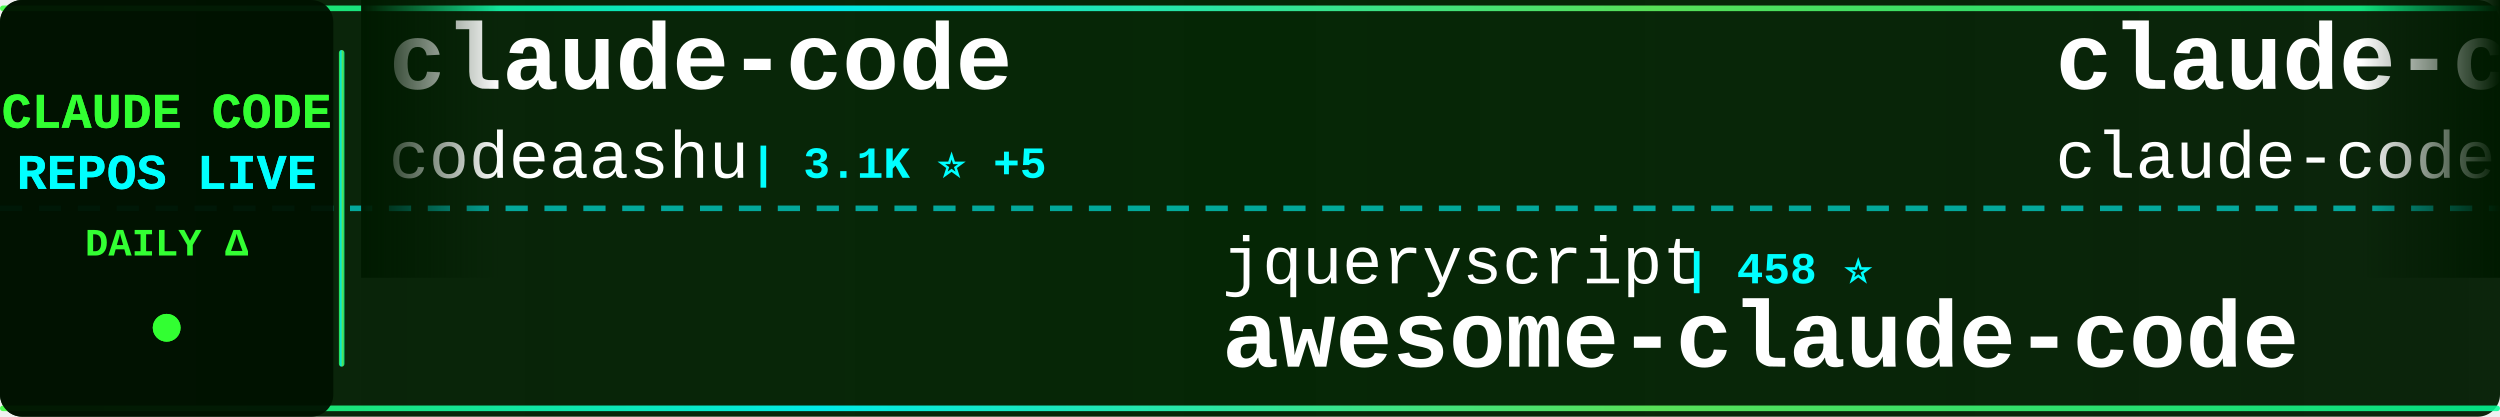
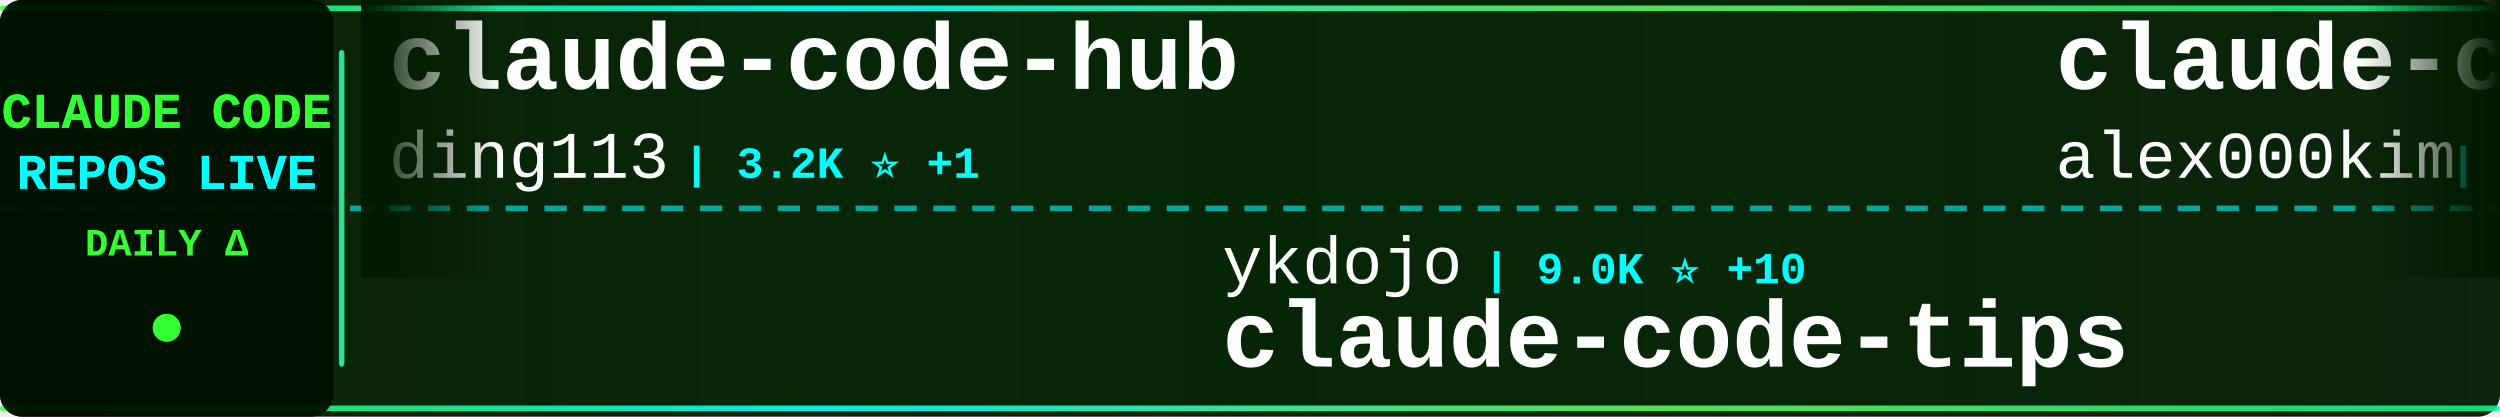
<svg xmlns="http://www.w3.org/2000/svg" width="900" height="150">
  <defs>
    <linearGradient id="tickerBg" x1="0%" y1="0%" x2="100%" y2="0%">
      <stop offset="0%" style="stop-color:#001a00;stop-opacity:0.95" />
      <stop offset="50%" style="stop-color:#002200;stop-opacity:0.98" />
      <stop offset="100%" style="stop-color:#001a00;stop-opacity:0.95" />
    </linearGradient>
    <linearGradient id="borderGrad" x1="0%" y1="0%" x2="100%" y2="0%">
      <stop offset="0%" style="stop-color:#33ff33;stop-opacity:0.85">
        <animate attributeName="stop-opacity" values="0.85;1;0.85" dur="2s" repeatCount="indefinite" />
      </stop>
      <stop offset="33%" style="stop-color:#00ffff;stop-opacity:0.9">
        <animate attributeName="stop-opacity" values="0.9;1;0.9" dur="2.2s" repeatCount="indefinite" />
      </stop>
      <stop offset="66%" style="stop-color:#66ff66;stop-opacity:0.85">
        <animate attributeName="stop-opacity" values="0.85;1;0.85" dur="1.8s" repeatCount="indefinite" />
      </stop>
      <stop offset="100%" style="stop-color:#00ff99;stop-opacity:0.85">
        <animate attributeName="stop-opacity" values="0.85;1;0.85" dur="2s" repeatCount="indefinite" />
      </stop>
    </linearGradient>
    <filter id="textGlow">
      <feGaussianBlur stdDeviation="0.1" result="coloredBlur" />
      <feMerge>
        <feMergeNode in="coloredBlur" />
        <feMergeNode in="SourceGraphic" />
      </feMerge>
    </filter>
    <filter id="metricGlow">
      <feGaussianBlur stdDeviation="0.2" result="coloredBlur" />
      <feMerge>
        <feMergeNode in="coloredBlur" />
        <feMergeNode in="SourceGraphic" />
      </feMerge>
    </filter>
    <linearGradient id="leftFade" x1="0%" y1="0%" x2="100%" y2="0%">
      <stop offset="0%" style="stop-color:#001a00;stop-opacity:1" />
      <stop offset="100%" style="stop-color:#001a00;stop-opacity:0" />
    </linearGradient>
    <linearGradient id="rightFade" x1="0%" y1="0%" x2="100%" y2="0%">
      <stop offset="0%" style="stop-color:#001a00;stop-opacity:0" />
      <stop offset="100%" style="stop-color:#001a00;stop-opacity:1" />
    </linearGradient>
  </defs>
  <rect width="900" height="150" fill="url(#tickerBg)" rx="8" />
  <rect x="0" y="2" width="900" height="2" fill="url(#borderGrad)" rx="1" />
  <rect x="0" y="146" width="900" height="2" fill="url(#borderGrad)" rx="1" />
  <line x1="0" y1="75" x2="900" y2="75" stroke="#00ffff" stroke-width="2" stroke-dasharray="8 6" opacity="0.6" />
  <rect x="0" y="0" width="120" height="150" fill="#001100" opacity="0.95" rx="8" />
  <text x="60" y="46" font-family="'Courier New', monospace" font-size="18" font-weight="bold" fill="#33ff33" text-anchor="middle" filter="url(#textGlow)">
    CLAUDE CODE
  </text>
  <text x="60" y="68" font-family="'Courier New', monospace" font-size="18" font-weight="bold" fill="#00ffff" text-anchor="middle" filter="url(#textGlow)">
    REPOS LIVE
  </text>
  <text x="60" y="92" font-family="'Courier New', monospace" font-size="14" font-weight="bold" fill="#33ff33" text-anchor="middle">
    DAILY Δ
  </text>
  <circle cx="60" cy="118" r="5" fill="#33ff33" filter="url(#metricGlow)">
    <animate attributeName="r" values="4;6;4" dur="1.5s" repeatCount="indefinite" />
    <animate attributeName="opacity" values="0.6;1;0.6" dur="1.5s" repeatCount="indefinite" />
  </circle>
  <rect x="122" y="18" width="2" height="114" fill="url(#borderGrad)" rx="1" />
  <clipPath id="tickerClip">
    <rect x="130" y="0" width="770" height="150" />
  </clipPath>
  <g clip-path="url(#tickerClip)">
    <g id="tickerItems">
      <animateTransform attributeName="transform" attributeType="XML" type="translate" from="0 0" to="-3000 0" dur="54s" repeatCount="indefinite" />
      <g transform="translate(0, 0)">
-         <text x="140" y="32" font-family="'Courier New', monospace" font-size="34" font-weight="bold" fill="#ffffff">claude-code</text>
-         <text x="140" y="64" font-family="'Courier New', monospace" font-size="24" font-weight="normal" fill="#ffffff" opacity="1.0">codeaashu</text>
-         <text x="270" y="64" font-family="'Courier New', monospace" font-size="16" font-weight="bold" fill="#00ffff"> | 3.1K ⭐ +5</text>
+         <text x="140" y="32" font-family="'Courier New', monospace" font-size="34" font-weight="bold" fill="#ffffff">claude-code-hub</text>
+         <text x="140" y="64" font-family="'Courier New', monospace" font-size="24" font-weight="normal" fill="#ffffff" opacity="1.0">ding113</text>
+         <text x="246" y="64" font-family="'Courier New', monospace" font-size="16" font-weight="bold" fill="#00ffff"> | 3.2K ⭐ +1</text>
      </g>
      <g transform="translate(300, 0)">
-         <text x="140" y="102" font-family="'Courier New', monospace" font-size="24" font-weight="normal" fill="#ffffff" opacity="1.0">jqueryscript</text>
-         <text x="306" y="102" font-family="'Courier New', monospace" font-size="16" font-weight="bold" fill="#00ffff"> | 458 ⭐</text>
-         <text x="140" y="132" font-family="'Courier New', monospace" font-size="34" font-weight="bold" fill="#ffffff">awesome-claude-code</text>
+         <text x="140" y="102" font-family="'Courier New', monospace" font-size="24" font-weight="normal" fill="#ffffff" opacity="1.0">ykdojo</text>
+         <text x="234" y="102" font-family="'Courier New', monospace" font-size="16" font-weight="bold" fill="#00ffff"> | 9.0K ⭐ +10</text>
+         <text x="140" y="132" font-family="'Courier New', monospace" font-size="34" font-weight="bold" fill="#ffffff">claude-code-tips</text>
      </g>
      <g transform="translate(600, 0)">
        <text x="140" y="32" font-family="'Courier New', monospace" font-size="34" font-weight="bold" fill="#ffffff">claude-code</text>
-         <text x="140" y="64" font-family="'Courier New', monospace" font-size="24" font-weight="normal" fill="#ffffff" opacity="1.0">claude-code-best</text>
-         <text x="354" y="64" font-family="'Courier New', monospace" font-size="16" font-weight="bold" fill="#00ffff"> | 20.9K ⭐ +61</text>
+         <text x="140" y="64" font-family="'Courier New', monospace" font-size="24" font-weight="normal" fill="#ffffff" opacity="1.0">alex000kim</text>
+         <text x="282" y="64" font-family="'Courier New', monospace" font-size="16" font-weight="bold" fill="#00ffff"> | 231 ⭐</text>
      </g>
      <g transform="translate(900, 0)">
-         <text x="140" y="102" font-family="'Courier New', monospace" font-size="24" font-weight="normal" fill="#ffffff" opacity="1.0">huangjia2019</text>
-         <text x="306" y="102" font-family="'Courier New', monospace" font-size="16" font-weight="bold" fill="#00ffff"> | 938 ⭐ +4</text>
-         <text x="140" y="132" font-family="'Courier New', monospace" font-size="34" font-weight="bold" fill="#ffffff">claude-code-engineering</text>
+         <text x="140" y="102" font-family="'Courier New', monospace" font-size="24" font-weight="normal" fill="#ffffff" opacity="1.0">LING71671</text>
+         <text x="270" y="102" font-family="'Courier New', monospace" font-size="16" font-weight="bold" fill="#00ffff"> | 909 ⭐ +1</text>
+         <text x="140" y="132" font-family="'Courier New', monospace" font-size="34" font-weight="bold" fill="#ffffff">Open-ClaudeCode</text>
      </g>
      <g transform="translate(1200, 0)">
-         <text x="140" y="32" font-family="'Courier New', monospace" font-size="34" font-weight="bold" fill="#ffffff">claude-code-video-toolki...</text>
-         <text x="140" y="64" font-family="'Courier New', monospace" font-size="24" font-weight="normal" fill="#ffffff" opacity="1.0">digitalsamba</text>
-         <text x="306" y="64" font-family="'Courier New', monospace" font-size="16" font-weight="bold" fill="#00ffff"> | 1.7K ⭐ +10</text>
+         <text x="140" y="32" font-family="'Courier New', monospace" font-size="34" font-weight="bold" fill="#ffffff">Claude-Code-Source-Study</text>
+         <text x="140" y="64" font-family="'Courier New', monospace" font-size="24" font-weight="normal" fill="#ffffff" opacity="1.0">luyao618</text>
+         <text x="258" y="64" font-family="'Courier New', monospace" font-size="16" font-weight="bold" fill="#00ffff"> | 1.6K ⭐ +4</text>
      </g>
      <g transform="translate(1500, 0)">
-         <text x="140" y="102" font-family="'Courier New', monospace" font-size="24" font-weight="normal" fill="#ffffff" opacity="1.0">anthropics</text>
-         <text x="282" y="102" font-family="'Courier New', monospace" font-size="16" font-weight="bold" fill="#00ffff"> | 158.6K ⭐ +310</text>
-         <text x="140" y="132" font-family="'Courier New', monospace" font-size="34" font-weight="bold" fill="#ffffff">skills</text>
+         <text x="140" y="102" font-family="'Courier New', monospace" font-size="24" font-weight="normal" fill="#ffffff" opacity="1.0">chauncygu</text>
+         <text x="270" y="102" font-family="'Courier New', monospace" font-size="16" font-weight="bold" fill="#00ffff"> | 2.7K ⭐ +6</text>
+         <text x="140" y="132" font-family="'Courier New', monospace" font-size="34" font-weight="bold" fill="#ffffff">collection-claude-code-s...</text>
      </g>
      <g transform="translate(1800, 0)">
-         <text x="140" y="32" font-family="'Courier New', monospace" font-size="34" font-weight="bold" fill="#ffffff">claude-code-system-promp...</text>
-         <text x="140" y="64" font-family="'Courier New', monospace" font-size="24" font-weight="normal" fill="#ffffff" opacity="1.0">Piebald-AI</text>
-         <text x="282" y="64" font-family="'Courier New', monospace" font-size="16" font-weight="bold" fill="#00ffff"> | 11.6K ⭐ +20</text>
+         <text x="140" y="32" font-family="'Courier New', monospace" font-size="34" font-weight="bold" fill="#ffffff">Claude-code</text>
+         <text x="140" y="64" font-family="'Courier New', monospace" font-size="24" font-weight="normal" fill="#ffffff" opacity="1.0">zstmfhy</text>
+         <text x="246" y="64" font-family="'Courier New', monospace" font-size="16" font-weight="bold" fill="#00ffff"> | 190 ⭐</text>
      </g>
      <g transform="translate(2100, 0)">
-         <text x="140" y="102" font-family="'Courier New', monospace" font-size="24" font-weight="normal" fill="#ffffff" opacity="1.0">guanshan</text>
-         <text x="258" y="102" font-family="'Courier New', monospace" font-size="16" font-weight="bold" fill="#00ffff"> | 61 ⭐</text>
-         <text x="140" y="132" font-family="'Courier New', monospace" font-size="34" font-weight="bold" fill="#ffffff">ClaudeCode</text>
+         <text x="140" y="102" font-family="'Courier New', monospace" font-size="24" font-weight="normal" fill="#ffffff" opacity="1.0">T-Lab-CUHKSZ</text>
+         <text x="306" y="102" font-family="'Courier New', monospace" font-size="16" font-weight="bold" fill="#00ffff"> | 322 ⭐</text>
+         <text x="140" y="132" font-family="'Courier New', monospace" font-size="34" font-weight="bold" fill="#ffffff">claude-code</text>
      </g>
      <g transform="translate(2400, 0)">
-         <text x="140" y="32" font-family="'Courier New', monospace" font-size="34" font-weight="bold" fill="#ffffff">claude-code-ultimate-gui...</text>
-         <text x="140" y="64" font-family="'Courier New', monospace" font-size="24" font-weight="normal" fill="#ffffff" opacity="1.0">FlorianBruniaux</text>
-         <text x="342" y="64" font-family="'Courier New', monospace" font-size="16" font-weight="bold" fill="#00ffff"> | 5.3K ⭐ +15</text>
+         <text x="140" y="32" font-family="'Courier New', monospace" font-size="34" font-weight="bold" fill="#ffffff">claude-code</text>
+         <text x="140" y="64" font-family="'Courier New', monospace" font-size="24" font-weight="normal" fill="#ffffff" opacity="1.0">freestylefly</text>
+         <text x="306" y="64" font-family="'Courier New', monospace" font-size="16" font-weight="bold" fill="#00ffff"> | 127 ⭐</text>
      </g>
      <g transform="translate(2700, 0)">
-         <text x="140" y="102" font-family="'Courier New', monospace" font-size="24" font-weight="normal" fill="#ffffff" opacity="1.0">isboyjc</text>
-         <text x="246" y="102" font-family="'Courier New', monospace" font-size="16" font-weight="bold" fill="#00ffff"> | 160 ⭐</text>
+         <text x="140" y="102" font-family="'Courier New', monospace" font-size="24" font-weight="normal" fill="#ffffff" opacity="1.0">codeaashu</text>
+         <text x="270" y="102" font-family="'Courier New', monospace" font-size="16" font-weight="bold" fill="#00ffff"> | 3.1K ⭐ +6</text>
        <text x="140" y="132" font-family="'Courier New', monospace" font-size="34" font-weight="bold" fill="#ffffff">claude-code</text>
      </g>
      <g transform="translate(3000, 0)">
-         <text x="140" y="32" font-family="'Courier New', monospace" font-size="34" font-weight="bold" fill="#ffffff">claude-code</text>
-         <text x="140" y="64" font-family="'Courier New', monospace" font-size="24" font-weight="normal" fill="#ffffff" opacity="1.0">codeaashu</text>
-         <text x="270" y="64" font-family="'Courier New', monospace" font-size="16" font-weight="bold" fill="#00ffff"> | 3.1K ⭐ +5</text>
+         <text x="140" y="32" font-family="'Courier New', monospace" font-size="34" font-weight="bold" fill="#ffffff">claude-code-hub</text>
+         <text x="140" y="64" font-family="'Courier New', monospace" font-size="24" font-weight="normal" fill="#ffffff" opacity="1.0">ding113</text>
+         <text x="246" y="64" font-family="'Courier New', monospace" font-size="16" font-weight="bold" fill="#00ffff"> | 3.2K ⭐ +1</text>
      </g>
      <g transform="translate(3300, 0)">
-         <text x="140" y="102" font-family="'Courier New', monospace" font-size="24" font-weight="normal" fill="#ffffff" opacity="1.0">jqueryscript</text>
-         <text x="306" y="102" font-family="'Courier New', monospace" font-size="16" font-weight="bold" fill="#00ffff"> | 458 ⭐</text>
-         <text x="140" y="132" font-family="'Courier New', monospace" font-size="34" font-weight="bold" fill="#ffffff">awesome-claude-code</text>
+         <text x="140" y="102" font-family="'Courier New', monospace" font-size="24" font-weight="normal" fill="#ffffff" opacity="1.0">ykdojo</text>
+         <text x="234" y="102" font-family="'Courier New', monospace" font-size="16" font-weight="bold" fill="#00ffff"> | 9.0K ⭐ +10</text>
+         <text x="140" y="132" font-family="'Courier New', monospace" font-size="34" font-weight="bold" fill="#ffffff">claude-code-tips</text>
      </g>
      <g transform="translate(3600, 0)">
        <text x="140" y="32" font-family="'Courier New', monospace" font-size="34" font-weight="bold" fill="#ffffff">claude-code</text>
-         <text x="140" y="64" font-family="'Courier New', monospace" font-size="24" font-weight="normal" fill="#ffffff" opacity="1.0">claude-code-best</text>
-         <text x="354" y="64" font-family="'Courier New', monospace" font-size="16" font-weight="bold" fill="#00ffff"> | 20.9K ⭐ +61</text>
+         <text x="140" y="64" font-family="'Courier New', monospace" font-size="24" font-weight="normal" fill="#ffffff" opacity="1.0">alex000kim</text>
+         <text x="282" y="64" font-family="'Courier New', monospace" font-size="16" font-weight="bold" fill="#00ffff"> | 231 ⭐</text>
      </g>
      <g transform="translate(3900, 0)">
-         <text x="140" y="102" font-family="'Courier New', monospace" font-size="24" font-weight="normal" fill="#ffffff" opacity="1.0">huangjia2019</text>
-         <text x="306" y="102" font-family="'Courier New', monospace" font-size="16" font-weight="bold" fill="#00ffff"> | 938 ⭐ +4</text>
-         <text x="140" y="132" font-family="'Courier New', monospace" font-size="34" font-weight="bold" fill="#ffffff">claude-code-engineering</text>
+         <text x="140" y="102" font-family="'Courier New', monospace" font-size="24" font-weight="normal" fill="#ffffff" opacity="1.0">LING71671</text>
+         <text x="270" y="102" font-family="'Courier New', monospace" font-size="16" font-weight="bold" fill="#00ffff"> | 909 ⭐ +1</text>
+         <text x="140" y="132" font-family="'Courier New', monospace" font-size="34" font-weight="bold" fill="#ffffff">Open-ClaudeCode</text>
      </g>
    </g>
  </g>
  <rect x="130" y="0" width="50" height="100" fill="url(#leftFade)" />
  <rect x="850" y="0" width="50" height="100" fill="url(#rightFade)" />
</svg>
